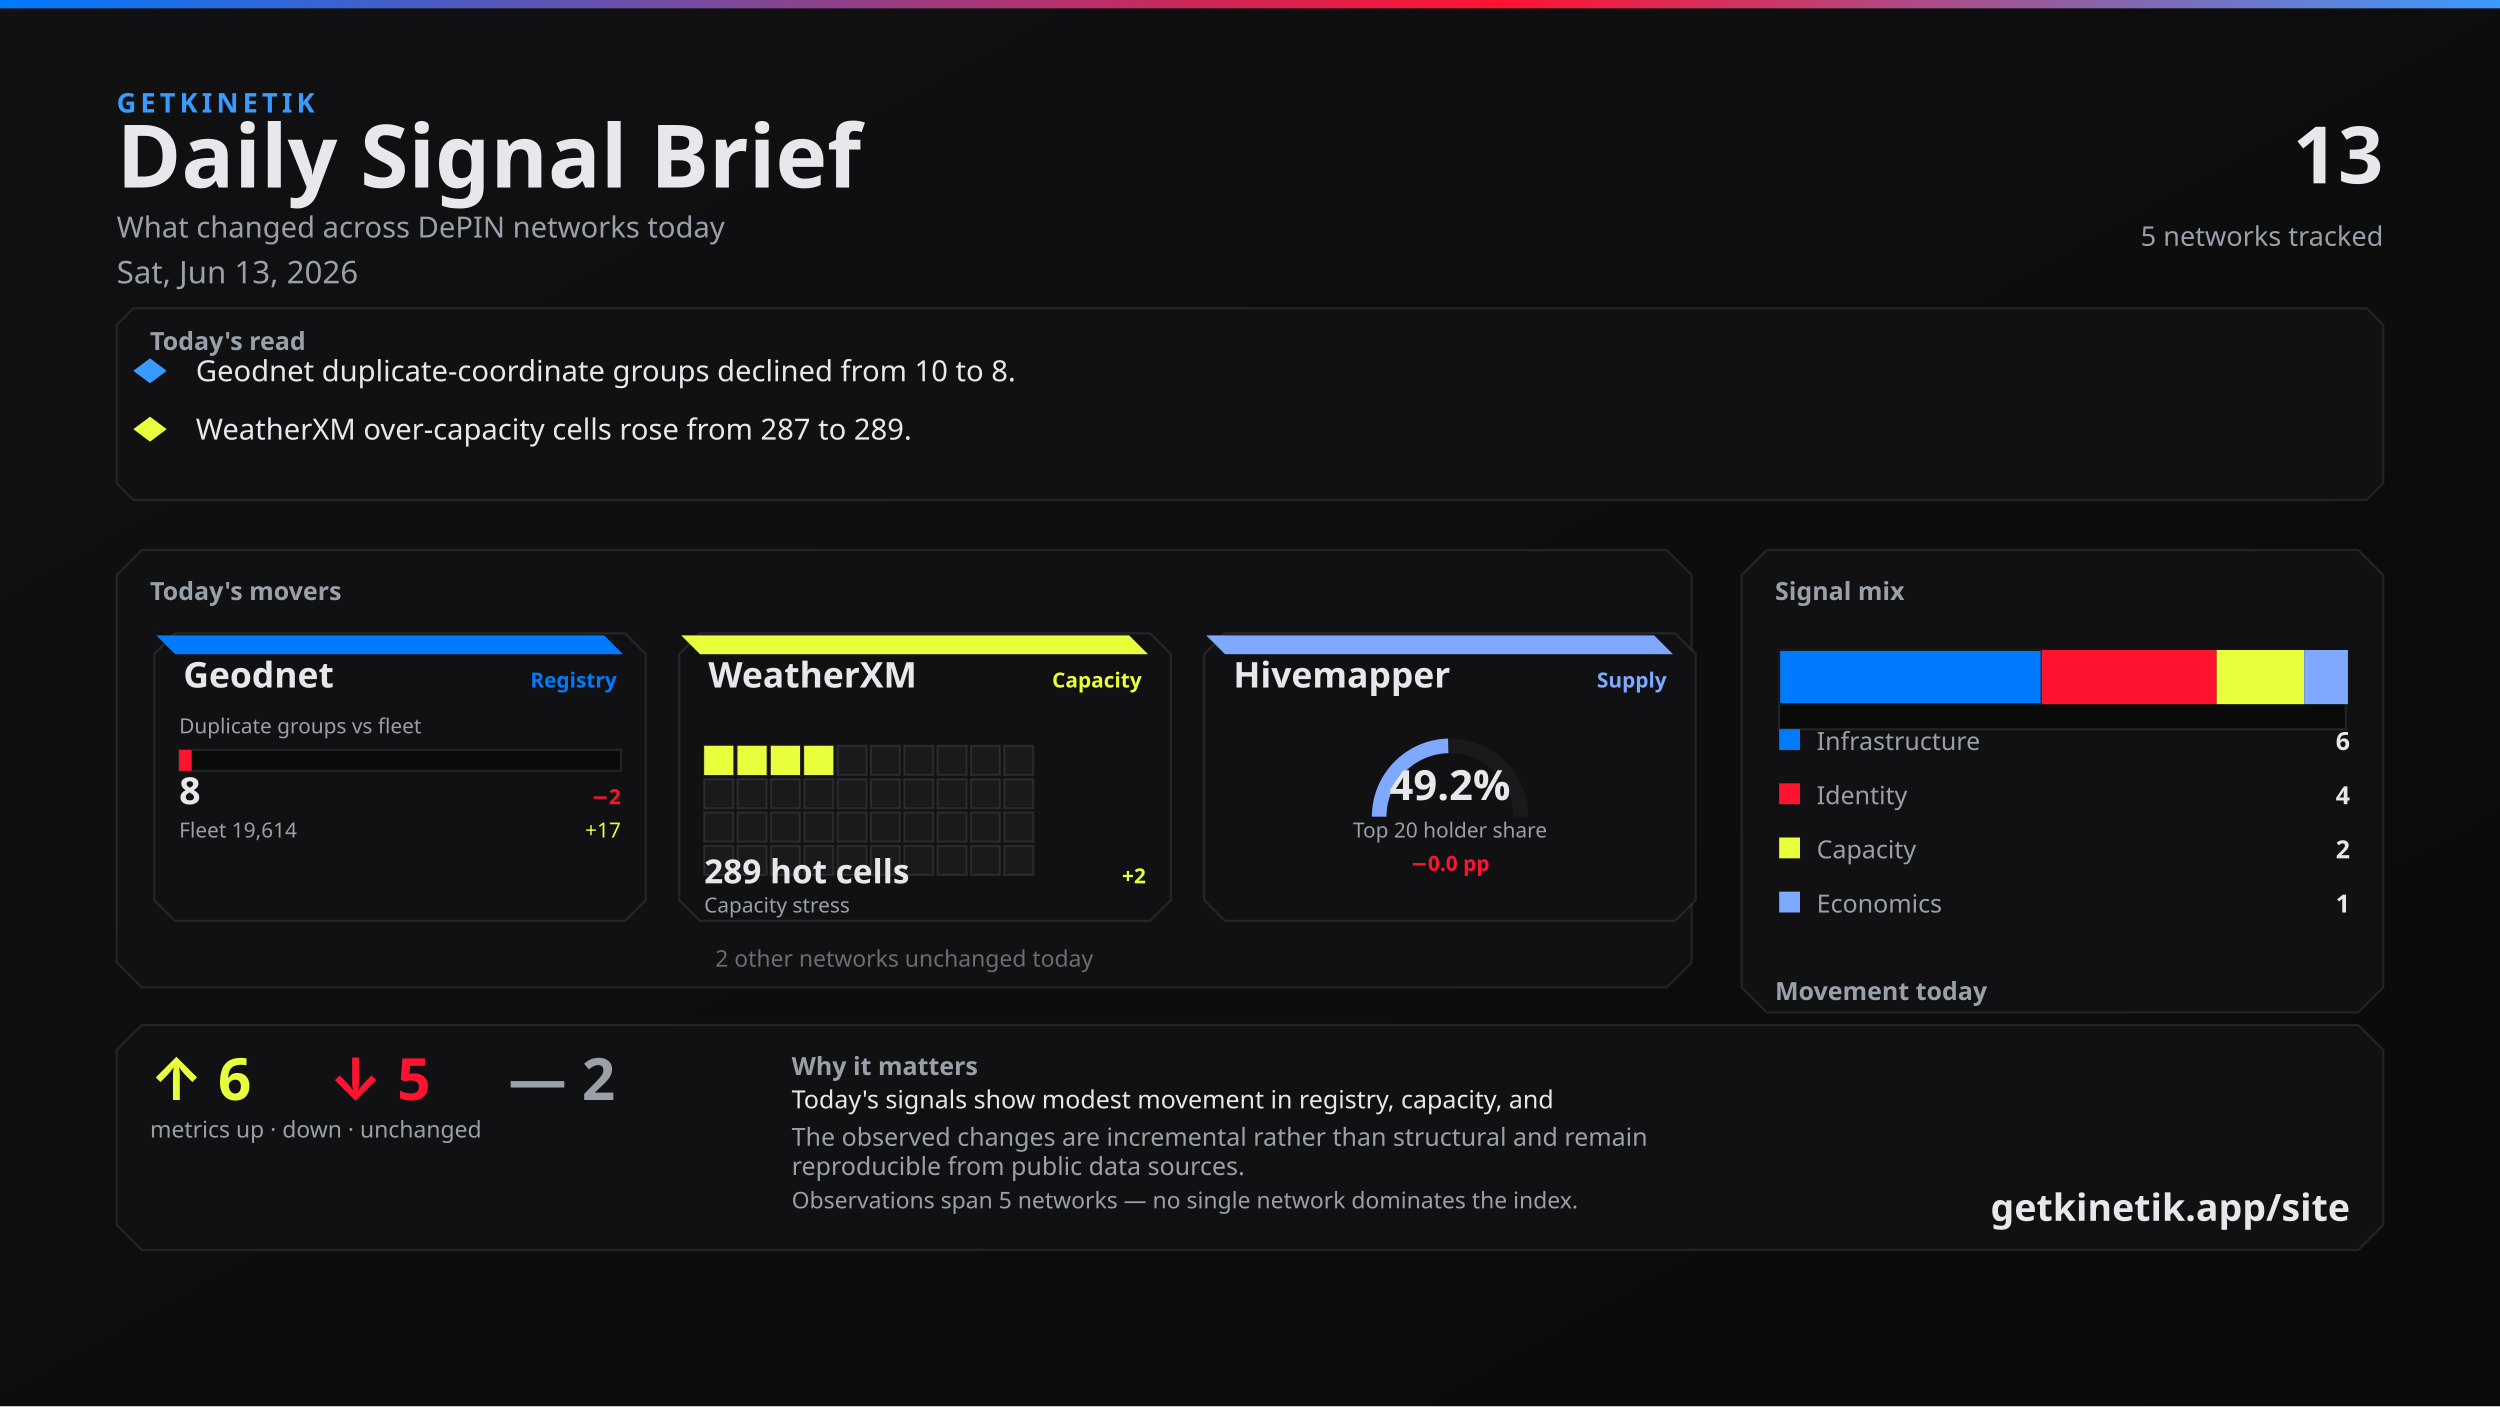
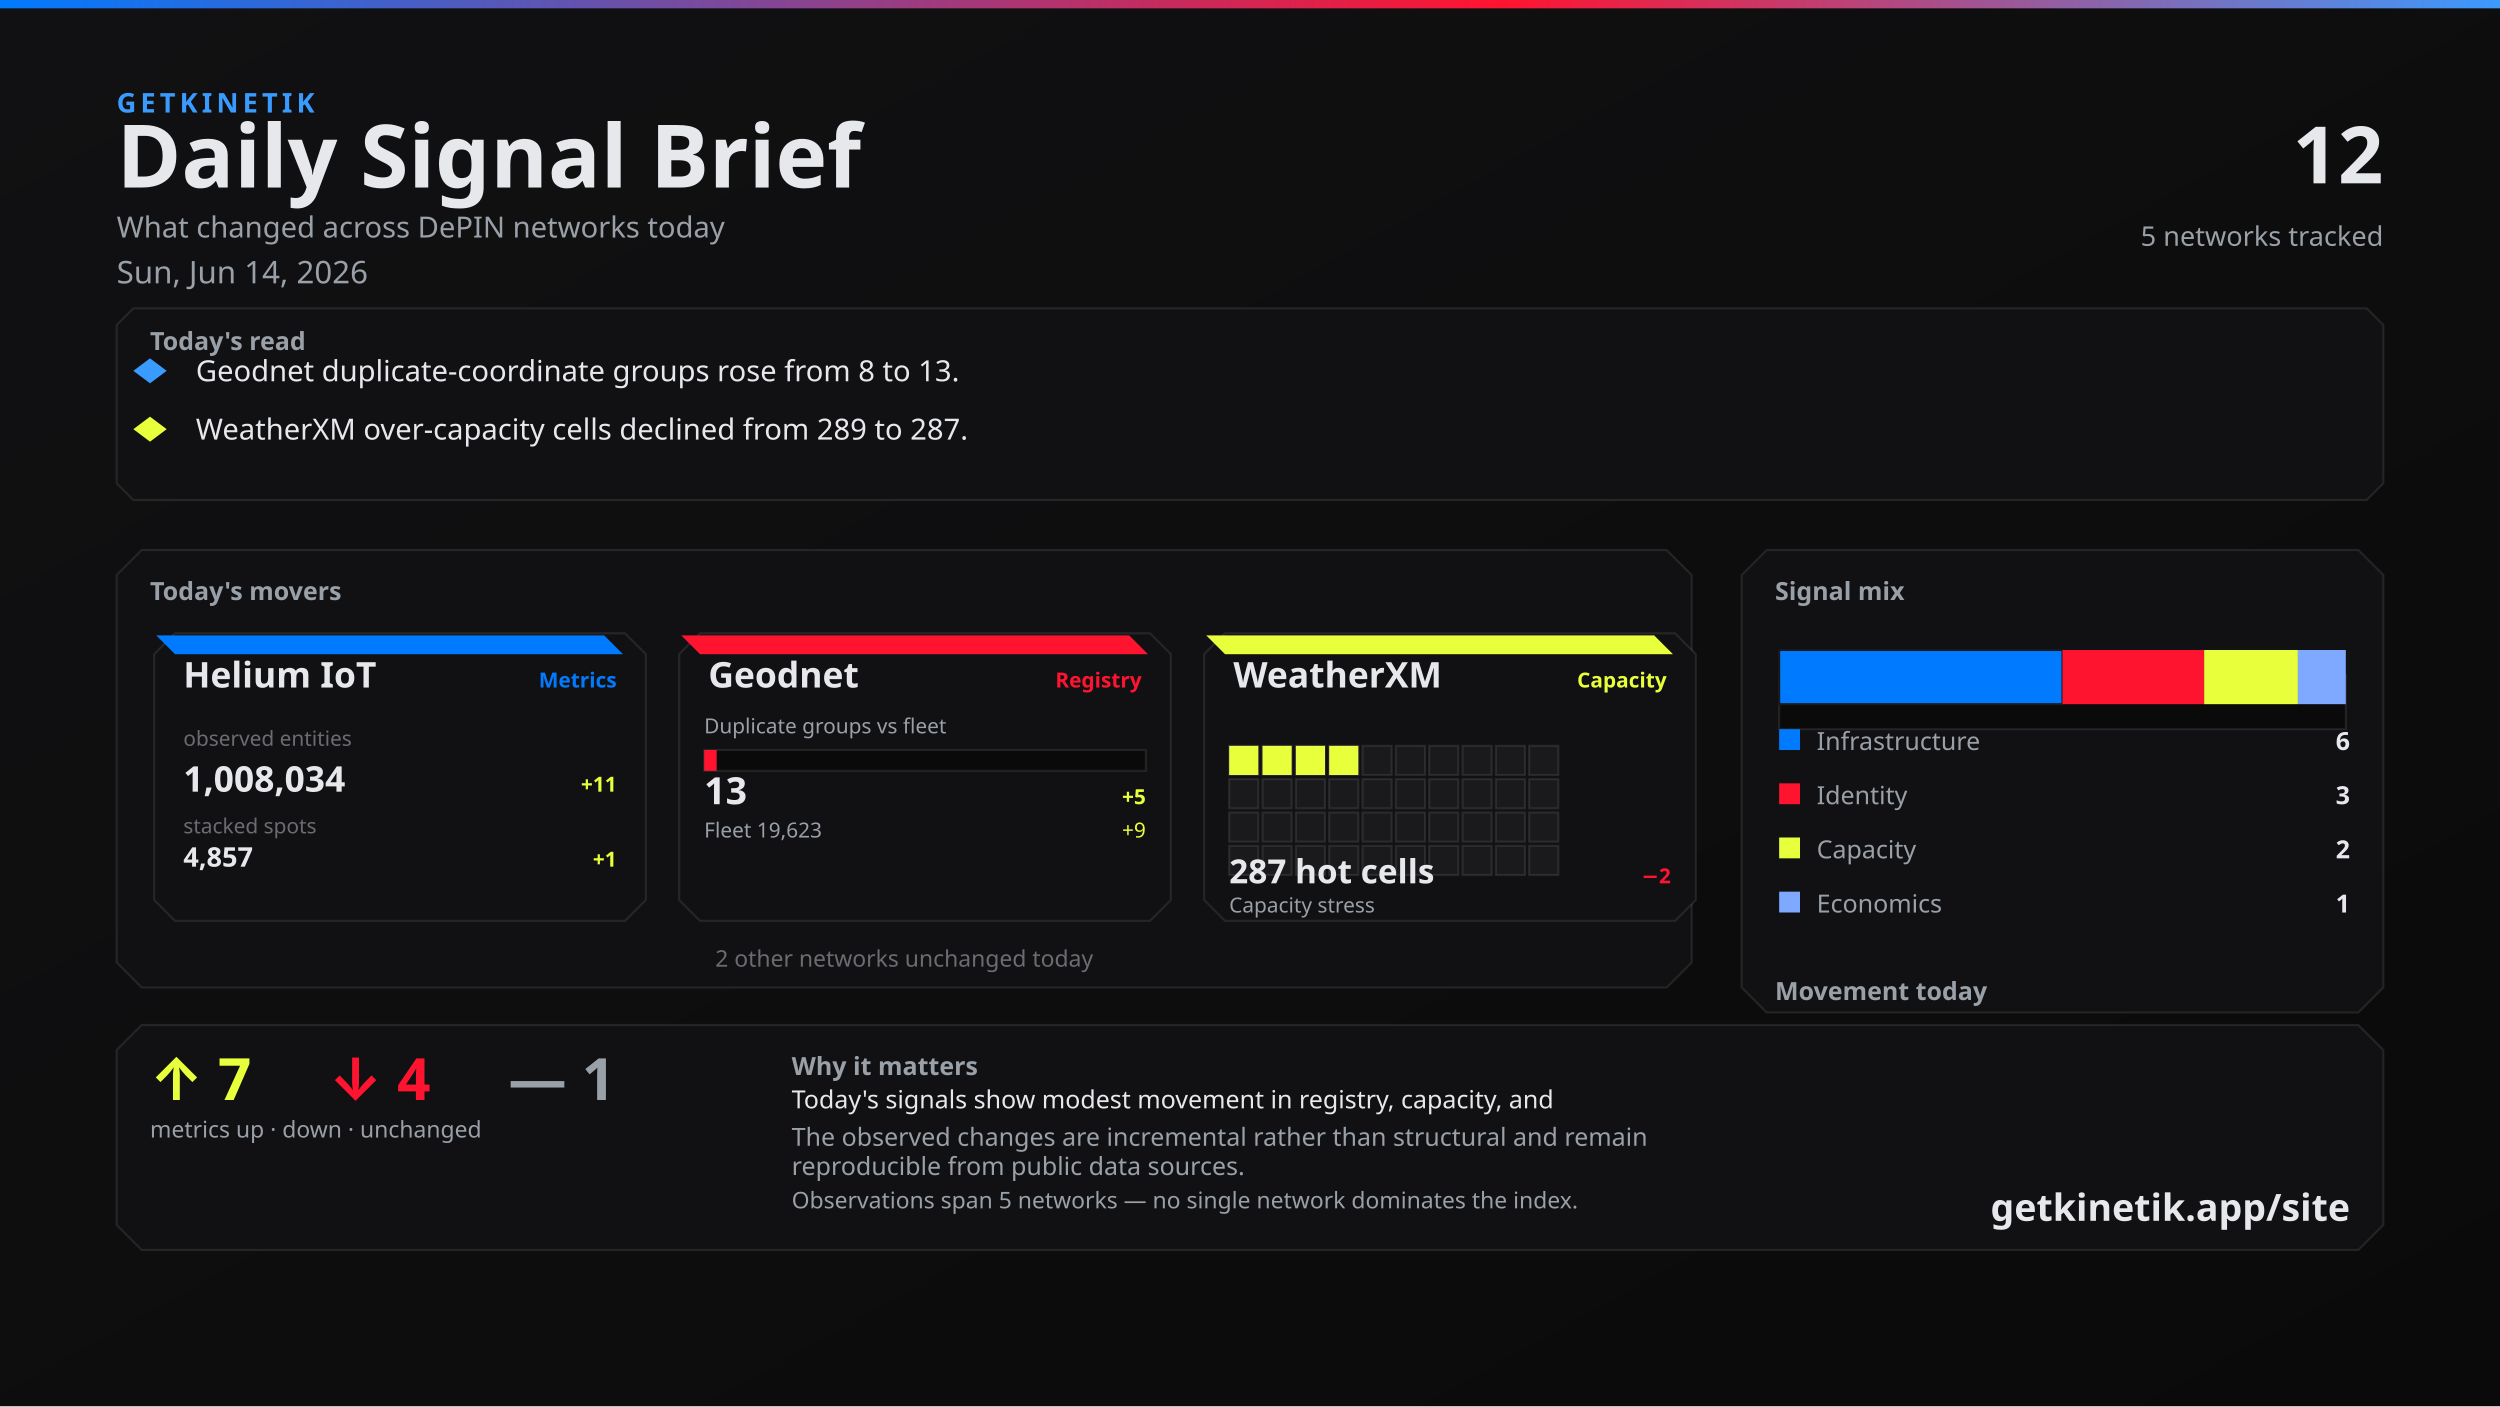
<svg xmlns="http://www.w3.org/2000/svg" width="1200" height="675" viewBox="0 0 1200 675">
  <defs>
    <linearGradient id="bg" x1="0" y1="0" x2="1" y2="1">
      <stop offset="0%" stop-color="#111113" />
      <stop offset="100%" stop-color="#0A0A0A" />
    </linearGradient>
    <linearGradient id="topline" x1="0" y1="0" x2="1" y2="0">
      <stop offset="0%" stop-color="#007BFF" />
      <stop offset="60%" stop-color="#FF1430" />
      <stop offset="100%" stop-color="#3A9BFF" />
    </linearGradient>
  </defs>
  <rect width="1200" height="675" fill="url(#bg)" />
  <rect x="0" y="0" width="1200" height="4" fill="url(#topline)" />
  <text x="56" y="54" fill="#3A9BFF" font-family="Segoe UI, system-ui, -apple-system, sans-serif" font-size="13" font-weight="700" letter-spacing="2">GETKINETIK</text>
  <text x="56" y="90" fill="#E6E8EC" font-family="Segoe UI, system-ui, -apple-system, sans-serif" font-size="42" font-weight="700">Daily Signal Brief</text>
  <text x="56" y="114" fill="#9AA0A8" font-family="Segoe UI, system-ui, -apple-system, sans-serif" font-size="14">What changed across DePIN networks today</text>
-   <text x="56" y="136" fill="#9AA0A8" font-family="Segoe UI, system-ui, -apple-system, sans-serif" font-size="15">Sat, Jun 13, 2026</text>
-   <text x="1144" y="88" fill="#E6E8EC" font-family="Segoe UI, system-ui, -apple-system, sans-serif" font-size="38" font-weight="700" text-anchor="end">13</text>
+   <text x="56" y="136" fill="#9AA0A8" font-family="Segoe UI, system-ui, -apple-system, sans-serif" font-size="15">Sun, Jun 14, 2026</text>
+   <text x="1144" y="88" fill="#E6E8EC" font-family="Segoe UI, system-ui, -apple-system, sans-serif" font-size="38" font-weight="700" text-anchor="end">12</text>
  <text x="1144" y="118" fill="#9AA0A8" font-family="Segoe UI, system-ui, -apple-system, sans-serif" font-size="13" text-anchor="end">5 networks tracked</text>
  <path d="M 64 148 L 1136 148 L 1144 156 L 1144 232 L 1136 240 L 64 240 L 56 232 L 56 156 Z" fill="#111113" stroke="rgba(230, 232, 236, 0.10)" />
  <text x="72" y="168" fill="#9AA0A8" font-family="Segoe UI, system-ui, -apple-system, sans-serif" font-size="12" font-weight="700">Today's read</text>
  <polygon points="72,172 80,178 72,184 64,178" fill="#3A9BFF" />
-   <text x="94" y="183" fill="#E6E8EC" font-family="Segoe UI, system-ui, -apple-system, sans-serif" font-size="14">Geodnet duplicate-coordinate groups declined from 10 to 8.</text>
+   <text x="94" y="183" fill="#E6E8EC" font-family="Segoe UI, system-ui, -apple-system, sans-serif" font-size="14">Geodnet duplicate-coordinate groups rose from 8 to 13.</text>
  <polygon points="72,200 80,206 72,212 64,206" fill="#E8FF3B" />
-   <text x="94" y="211" fill="#E6E8EC" font-family="Segoe UI, system-ui, -apple-system, sans-serif" font-size="14">WeatherXM over-capacity cells rose from 287 to 289.</text>
+   <text x="94" y="211" fill="#E6E8EC" font-family="Segoe UI, system-ui, -apple-system, sans-serif" font-size="14">WeatherXM over-capacity cells declined from 289 to 287.</text>
  <path d="M 68 264 L 800 264 L 812 276 L 812 462 L 800 474 L 68 474 L 56 462 L 56 276 Z" fill="#111113" stroke="rgba(230, 232, 236, 0.10)" />
  <text x="72" y="288" fill="#9AA0A8" font-family="Segoe UI, system-ui, -apple-system, sans-serif" font-size="12" font-weight="700">Today's movers</text>
  <path d="M 84 304 L 300 304 L 310 314 L 310 432 L 300 442 L 84 442 L 74 432 L 74 314 Z" fill="#111113" stroke="rgba(230, 232, 236, 0.10)" />
  <path d="M 75 305 L 290 305 L 299 314 L 84 314 Z" fill="#007BFF" />
-   <text x="88" y="330" fill="#E6E8EC" font-family="Segoe UI, system-ui, -apple-system, sans-serif" font-size="17" font-weight="700">Geodnet</text>
-   <text x="296" y="330" fill="#007BFF" font-family="Segoe UI, system-ui, -apple-system, sans-serif" font-size="10" font-weight="600" text-anchor="end">Registry</text>
-   <text x="86" y="352" fill="#9AA0A8" font-family="Segoe UI, system-ui, -apple-system, sans-serif" font-size="10">Duplicate groups vs fleet</text>
-   <rect x="86" y="360" width="212" height="10" fill="#0A0A0A" stroke="rgba(230, 232, 236, 0.10)" />
-   <rect x="86" y="360" width="6" height="10" fill="#FF1430" />
-   <text x="86" y="386" fill="#E6E8EC" font-family="system-ui,sans-serif" font-size="18" font-weight="700">8</text>
-   <text x="298" y="386" fill="#FF1430" font-family="system-ui,sans-serif" font-size="10" font-weight="700" text-anchor="end">−2</text>
-   <text x="86" y="402" fill="#9AA0A8" font-family="Segoe UI, system-ui, -apple-system, sans-serif" font-size="10">Fleet 19,614</text>
-   <text x="298" y="402" fill="#E8FF3B" font-family="system-ui,sans-serif" font-size="10" text-anchor="end">+17</text>
+   <text x="88" y="330" fill="#E6E8EC" font-family="Segoe UI, system-ui, -apple-system, sans-serif" font-size="17" font-weight="700">Helium IoT</text>
+   <text x="296" y="330" fill="#007BFF" font-family="Segoe UI, system-ui, -apple-system, sans-serif" font-size="10" font-weight="600" text-anchor="end">Metrics</text>
+   <text x="88" y="358" fill="#6A6C72" font-family="system-ui,sans-serif" font-size="10">observed entities</text>
+   <text x="88" y="380" fill="#E6E8EC" font-family="system-ui,sans-serif" font-size="17" font-weight="700">1,008,034</text>
+   <text x="296" y="380" fill="#E8FF3B" font-family="system-ui,sans-serif" font-size="10" font-weight="700" text-anchor="end">+11</text>
+   <text x="88" y="400" fill="#6A6C72" font-family="system-ui,sans-serif" font-size="10">stacked spots</text>
+   <text x="88" y="416" fill="#E6E8EC" font-family="system-ui,sans-serif" font-size="13" font-weight="700">4,857</text>
+   <text x="296" y="416" fill="#E8FF3B" font-family="system-ui,sans-serif" font-size="10" font-weight="700" text-anchor="end">+1</text>
  <path d="M 336 304 L 552 304 L 562 314 L 562 432 L 552 442 L 336 442 L 326 432 L 326 314 Z" fill="#111113" stroke="rgba(230, 232, 236, 0.10)" />
-   <path d="M 327 305 L 542 305 L 551 314 L 336 314 Z" fill="#E8FF3B" />
-   <text x="340" y="330" fill="#E6E8EC" font-family="Segoe UI, system-ui, -apple-system, sans-serif" font-size="17" font-weight="700">WeatherXM</text>
-   <text x="548" y="330" fill="#E8FF3B" font-family="Segoe UI, system-ui, -apple-system, sans-serif" font-size="10" font-weight="600" text-anchor="end">Capacity</text>
-   <rect x="338" y="358" width="14" height="14" fill="#E8FF3B" stroke="rgba(230, 232, 236, 0.10)" />
-   <rect x="354" y="358" width="14" height="14" fill="#E8FF3B" stroke="rgba(230, 232, 236, 0.10)" />
-   <rect x="370" y="358" width="14" height="14" fill="#E8FF3B" stroke="rgba(230, 232, 236, 0.10)" />
-   <rect x="386" y="358" width="14" height="14" fill="#E8FF3B" stroke="rgba(230, 232, 236, 0.10)" />
-   <rect x="402" y="358" width="14" height="14" fill="#1A1A1D" stroke="rgba(230, 232, 236, 0.10)" />
-   <rect x="418" y="358" width="14" height="14" fill="#1A1A1D" stroke="rgba(230, 232, 236, 0.10)" />
-   <rect x="434" y="358" width="14" height="14" fill="#1A1A1D" stroke="rgba(230, 232, 236, 0.10)" />
-   <rect x="450" y="358" width="14" height="14" fill="#1A1A1D" stroke="rgba(230, 232, 236, 0.10)" />
-   <rect x="466" y="358" width="14" height="14" fill="#1A1A1D" stroke="rgba(230, 232, 236, 0.10)" />
-   <rect x="482" y="358" width="14" height="14" fill="#1A1A1D" stroke="rgba(230, 232, 236, 0.10)" />
-   <rect x="338" y="374" width="14" height="14" fill="#1A1A1D" stroke="rgba(230, 232, 236, 0.10)" />
-   <rect x="354" y="374" width="14" height="14" fill="#1A1A1D" stroke="rgba(230, 232, 236, 0.10)" />
-   <rect x="370" y="374" width="14" height="14" fill="#1A1A1D" stroke="rgba(230, 232, 236, 0.10)" />
-   <rect x="386" y="374" width="14" height="14" fill="#1A1A1D" stroke="rgba(230, 232, 236, 0.10)" />
-   <rect x="402" y="374" width="14" height="14" fill="#1A1A1D" stroke="rgba(230, 232, 236, 0.10)" />
-   <rect x="418" y="374" width="14" height="14" fill="#1A1A1D" stroke="rgba(230, 232, 236, 0.10)" />
-   <rect x="434" y="374" width="14" height="14" fill="#1A1A1D" stroke="rgba(230, 232, 236, 0.10)" />
-   <rect x="450" y="374" width="14" height="14" fill="#1A1A1D" stroke="rgba(230, 232, 236, 0.10)" />
-   <rect x="466" y="374" width="14" height="14" fill="#1A1A1D" stroke="rgba(230, 232, 236, 0.10)" />
-   <rect x="482" y="374" width="14" height="14" fill="#1A1A1D" stroke="rgba(230, 232, 236, 0.10)" />
-   <rect x="338" y="390" width="14" height="14" fill="#1A1A1D" stroke="rgba(230, 232, 236, 0.10)" />
-   <rect x="354" y="390" width="14" height="14" fill="#1A1A1D" stroke="rgba(230, 232, 236, 0.10)" />
-   <rect x="370" y="390" width="14" height="14" fill="#1A1A1D" stroke="rgba(230, 232, 236, 0.10)" />
-   <rect x="386" y="390" width="14" height="14" fill="#1A1A1D" stroke="rgba(230, 232, 236, 0.10)" />
-   <rect x="402" y="390" width="14" height="14" fill="#1A1A1D" stroke="rgba(230, 232, 236, 0.10)" />
-   <rect x="418" y="390" width="14" height="14" fill="#1A1A1D" stroke="rgba(230, 232, 236, 0.10)" />
-   <rect x="434" y="390" width="14" height="14" fill="#1A1A1D" stroke="rgba(230, 232, 236, 0.10)" />
-   <rect x="450" y="390" width="14" height="14" fill="#1A1A1D" stroke="rgba(230, 232, 236, 0.10)" />
-   <rect x="466" y="390" width="14" height="14" fill="#1A1A1D" stroke="rgba(230, 232, 236, 0.10)" />
-   <rect x="482" y="390" width="14" height="14" fill="#1A1A1D" stroke="rgba(230, 232, 236, 0.10)" />
-   <rect x="338" y="406" width="14" height="14" fill="#1A1A1D" stroke="rgba(230, 232, 236, 0.10)" />
-   <rect x="354" y="406" width="14" height="14" fill="#1A1A1D" stroke="rgba(230, 232, 236, 0.10)" />
-   <rect x="370" y="406" width="14" height="14" fill="#1A1A1D" stroke="rgba(230, 232, 236, 0.10)" />
-   <rect x="386" y="406" width="14" height="14" fill="#1A1A1D" stroke="rgba(230, 232, 236, 0.10)" />
-   <rect x="402" y="406" width="14" height="14" fill="#1A1A1D" stroke="rgba(230, 232, 236, 0.10)" />
-   <rect x="418" y="406" width="14" height="14" fill="#1A1A1D" stroke="rgba(230, 232, 236, 0.10)" />
-   <rect x="434" y="406" width="14" height="14" fill="#1A1A1D" stroke="rgba(230, 232, 236, 0.10)" />
-   <rect x="450" y="406" width="14" height="14" fill="#1A1A1D" stroke="rgba(230, 232, 236, 0.10)" />
-   <rect x="466" y="406" width="14" height="14" fill="#1A1A1D" stroke="rgba(230, 232, 236, 0.10)" />
-   <rect x="482" y="406" width="14" height="14" fill="#1A1A1D" stroke="rgba(230, 232, 236, 0.10)" />
-   <text x="338" y="424" fill="#E6E8EC" font-family="system-ui,sans-serif" font-size="16" font-weight="700">289 hot cells</text>
-   <text x="550" y="424" fill="#E8FF3B" font-family="system-ui,sans-serif" font-size="10" font-weight="700" text-anchor="end">+2</text>
-   <text x="338" y="438" fill="#9AA0A8" font-family="Segoe UI, system-ui, -apple-system, sans-serif" font-size="10">Capacity stress</text>
+   <path d="M 327 305 L 542 305 L 551 314 L 336 314 Z" fill="#FF1430" />
+   <text x="340" y="330" fill="#E6E8EC" font-family="Segoe UI, system-ui, -apple-system, sans-serif" font-size="17" font-weight="700">Geodnet</text>
+   <text x="548" y="330" fill="#FF1430" font-family="Segoe UI, system-ui, -apple-system, sans-serif" font-size="10" font-weight="600" text-anchor="end">Registry</text>
+   <text x="338" y="352" fill="#9AA0A8" font-family="Segoe UI, system-ui, -apple-system, sans-serif" font-size="10">Duplicate groups vs fleet</text>
+   <rect x="338" y="360" width="212" height="10" fill="#0A0A0A" stroke="rgba(230, 232, 236, 0.10)" />
+   <rect x="338" y="360" width="6" height="10" fill="#FF1430" />
+   <text x="338" y="386" fill="#E6E8EC" font-family="system-ui,sans-serif" font-size="18" font-weight="700">13</text>
+   <text x="550" y="386" fill="#E8FF3B" font-family="system-ui,sans-serif" font-size="10" font-weight="700" text-anchor="end">+5</text>
+   <text x="338" y="402" fill="#9AA0A8" font-family="Segoe UI, system-ui, -apple-system, sans-serif" font-size="10">Fleet 19,623</text>
+   <text x="550" y="402" fill="#E8FF3B" font-family="system-ui,sans-serif" font-size="10" text-anchor="end">+9</text>
  <path d="M 588 304 L 804 304 L 814 314 L 814 432 L 804 442 L 588 442 L 578 432 L 578 314 Z" fill="#111113" stroke="rgba(230, 232, 236, 0.10)" />
-   <path d="M 579 305 L 794 305 L 803 314 L 588 314 Z" fill="#7FA8FF" />
-   <text x="592" y="330" fill="#E6E8EC" font-family="Segoe UI, system-ui, -apple-system, sans-serif" font-size="17" font-weight="700">Hivemapper</text>
-   <text x="800" y="330" fill="#7FA8FF" font-family="Segoe UI, system-ui, -apple-system, sans-serif" font-size="10" font-weight="600" text-anchor="end">Supply</text>
-   <path d="M 662 392 A 34 34 0 0 1 730 392" fill="none" stroke="#1A1A1D" stroke-width="7" />
-   <path d="M 662 392 A 34 34 0 0 1 695.143 358.011" fill="none" stroke="#7FA8FF" stroke-width="7" />
-   <text x="696" y="384" fill="#E6E8EC" font-family="system-ui,sans-serif" font-size="20" font-weight="700" text-anchor="middle">49.2%</text>
-   <text x="696" y="402" fill="#9AA0A8" font-family="Segoe UI, system-ui, -apple-system, sans-serif" font-size="10" text-anchor="middle">Top 20 holder share</text>
-   <text x="696" y="418" fill="#FF1430" font-family="system-ui,sans-serif" font-size="10" font-weight="700" text-anchor="middle">−0.0 pp</text>
+   <path d="M 579 305 L 794 305 L 803 314 L 588 314 Z" fill="#E8FF3B" />
+   <text x="592" y="330" fill="#E6E8EC" font-family="Segoe UI, system-ui, -apple-system, sans-serif" font-size="17" font-weight="700">WeatherXM</text>
+   <text x="800" y="330" fill="#E8FF3B" font-family="Segoe UI, system-ui, -apple-system, sans-serif" font-size="10" font-weight="600" text-anchor="end">Capacity</text>
+   <rect x="590" y="358" width="14" height="14" fill="#E8FF3B" stroke="rgba(230, 232, 236, 0.10)" />
+   <rect x="606" y="358" width="14" height="14" fill="#E8FF3B" stroke="rgba(230, 232, 236, 0.10)" />
+   <rect x="622" y="358" width="14" height="14" fill="#E8FF3B" stroke="rgba(230, 232, 236, 0.10)" />
+   <rect x="638" y="358" width="14" height="14" fill="#E8FF3B" stroke="rgba(230, 232, 236, 0.10)" />
+   <rect x="654" y="358" width="14" height="14" fill="#1A1A1D" stroke="rgba(230, 232, 236, 0.10)" />
+   <rect x="670" y="358" width="14" height="14" fill="#1A1A1D" stroke="rgba(230, 232, 236, 0.10)" />
+   <rect x="686" y="358" width="14" height="14" fill="#1A1A1D" stroke="rgba(230, 232, 236, 0.10)" />
+   <rect x="702" y="358" width="14" height="14" fill="#1A1A1D" stroke="rgba(230, 232, 236, 0.10)" />
+   <rect x="718" y="358" width="14" height="14" fill="#1A1A1D" stroke="rgba(230, 232, 236, 0.10)" />
+   <rect x="734" y="358" width="14" height="14" fill="#1A1A1D" stroke="rgba(230, 232, 236, 0.10)" />
+   <rect x="590" y="374" width="14" height="14" fill="#1A1A1D" stroke="rgba(230, 232, 236, 0.10)" />
+   <rect x="606" y="374" width="14" height="14" fill="#1A1A1D" stroke="rgba(230, 232, 236, 0.10)" />
+   <rect x="622" y="374" width="14" height="14" fill="#1A1A1D" stroke="rgba(230, 232, 236, 0.10)" />
+   <rect x="638" y="374" width="14" height="14" fill="#1A1A1D" stroke="rgba(230, 232, 236, 0.10)" />
+   <rect x="654" y="374" width="14" height="14" fill="#1A1A1D" stroke="rgba(230, 232, 236, 0.10)" />
+   <rect x="670" y="374" width="14" height="14" fill="#1A1A1D" stroke="rgba(230, 232, 236, 0.10)" />
+   <rect x="686" y="374" width="14" height="14" fill="#1A1A1D" stroke="rgba(230, 232, 236, 0.10)" />
+   <rect x="702" y="374" width="14" height="14" fill="#1A1A1D" stroke="rgba(230, 232, 236, 0.10)" />
+   <rect x="718" y="374" width="14" height="14" fill="#1A1A1D" stroke="rgba(230, 232, 236, 0.10)" />
+   <rect x="734" y="374" width="14" height="14" fill="#1A1A1D" stroke="rgba(230, 232, 236, 0.10)" />
+   <rect x="590" y="390" width="14" height="14" fill="#1A1A1D" stroke="rgba(230, 232, 236, 0.10)" />
+   <rect x="606" y="390" width="14" height="14" fill="#1A1A1D" stroke="rgba(230, 232, 236, 0.10)" />
+   <rect x="622" y="390" width="14" height="14" fill="#1A1A1D" stroke="rgba(230, 232, 236, 0.10)" />
+   <rect x="638" y="390" width="14" height="14" fill="#1A1A1D" stroke="rgba(230, 232, 236, 0.10)" />
+   <rect x="654" y="390" width="14" height="14" fill="#1A1A1D" stroke="rgba(230, 232, 236, 0.10)" />
+   <rect x="670" y="390" width="14" height="14" fill="#1A1A1D" stroke="rgba(230, 232, 236, 0.10)" />
+   <rect x="686" y="390" width="14" height="14" fill="#1A1A1D" stroke="rgba(230, 232, 236, 0.10)" />
+   <rect x="702" y="390" width="14" height="14" fill="#1A1A1D" stroke="rgba(230, 232, 236, 0.10)" />
+   <rect x="718" y="390" width="14" height="14" fill="#1A1A1D" stroke="rgba(230, 232, 236, 0.10)" />
+   <rect x="734" y="390" width="14" height="14" fill="#1A1A1D" stroke="rgba(230, 232, 236, 0.10)" />
+   <rect x="590" y="406" width="14" height="14" fill="#1A1A1D" stroke="rgba(230, 232, 236, 0.10)" />
+   <rect x="606" y="406" width="14" height="14" fill="#1A1A1D" stroke="rgba(230, 232, 236, 0.10)" />
+   <rect x="622" y="406" width="14" height="14" fill="#1A1A1D" stroke="rgba(230, 232, 236, 0.10)" />
+   <rect x="638" y="406" width="14" height="14" fill="#1A1A1D" stroke="rgba(230, 232, 236, 0.10)" />
+   <rect x="654" y="406" width="14" height="14" fill="#1A1A1D" stroke="rgba(230, 232, 236, 0.10)" />
+   <rect x="670" y="406" width="14" height="14" fill="#1A1A1D" stroke="rgba(230, 232, 236, 0.10)" />
+   <rect x="686" y="406" width="14" height="14" fill="#1A1A1D" stroke="rgba(230, 232, 236, 0.10)" />
+   <rect x="702" y="406" width="14" height="14" fill="#1A1A1D" stroke="rgba(230, 232, 236, 0.10)" />
+   <rect x="718" y="406" width="14" height="14" fill="#1A1A1D" stroke="rgba(230, 232, 236, 0.10)" />
+   <rect x="734" y="406" width="14" height="14" fill="#1A1A1D" stroke="rgba(230, 232, 236, 0.10)" />
+   <text x="590" y="424" fill="#E6E8EC" font-family="system-ui,sans-serif" font-size="16" font-weight="700">287 hot cells</text>
+   <text x="802" y="424" fill="#FF1430" font-family="system-ui,sans-serif" font-size="10" font-weight="700" text-anchor="end">−2</text>
+   <text x="590" y="438" fill="#9AA0A8" font-family="Segoe UI, system-ui, -apple-system, sans-serif" font-size="10">Capacity stress</text>
  <text x="434" y="464" fill="#6A6C72" font-family="Segoe UI, system-ui, -apple-system, sans-serif" font-size="11" text-anchor="middle">2 other networks unchanged today</text>
  <path d="M 848 264 L 1132 264 L 1144 276 L 1144 474 L 1132 486 L 848 486 L 836 474 L 836 276 Z" fill="#111113" stroke="rgba(230, 232, 236, 0.10)" />
  <text x="852" y="288" fill="#9AA0A8" font-family="Segoe UI, system-ui, -apple-system, sans-serif" font-size="12" font-weight="700">Signal mix</text>
  <rect x="854" y="324" width="272" height="26" fill="#0A0A0A" stroke="rgba(230, 232, 236, 0.10)" />
-   <rect x="854" y="312" width="126" height="26" fill="#007BFF" stroke="#1A1A1D" />
-   <rect x="980" y="312" width="84" height="26" fill="#FF1430" />
-   <rect x="1064" y="312" width="42" height="26" fill="#E8FF3B" />
-   <rect x="1106" y="312" width="21" height="26" fill="#7FA8FF" />
+   <rect x="854" y="312" width="136" height="26" fill="#007BFF" stroke="#1A1A1D" />
+   <rect x="990" y="312" width="68" height="26" fill="#FF1430" />
+   <rect x="1058" y="312" width="45" height="26" fill="#E8FF3B" />
+   <rect x="1103" y="312" width="23" height="26" fill="#7FA8FF" />
  <rect x="854" y="350" width="10" height="10" fill="#007BFF" />
  <text x="872" y="360" fill="#9AA0A8" font-family="Segoe UI, system-ui, -apple-system, sans-serif" font-size="12">Infrastructure</text>
  <text x="1128" y="360" fill="#E6E8EC" font-family="system-ui,sans-serif" font-size="12" font-weight="700" text-anchor="end">6</text>
  <rect x="854" y="376" width="10" height="10" fill="#FF1430" />
  <text x="872" y="386" fill="#9AA0A8" font-family="Segoe UI, system-ui, -apple-system, sans-serif" font-size="12">Identity</text>
-   <text x="1128" y="386" fill="#E6E8EC" font-family="system-ui,sans-serif" font-size="12" font-weight="700" text-anchor="end">4</text>
+   <text x="1128" y="386" fill="#E6E8EC" font-family="system-ui,sans-serif" font-size="12" font-weight="700" text-anchor="end">3</text>
  <rect x="854" y="402" width="10" height="10" fill="#E8FF3B" />
  <text x="872" y="412" fill="#9AA0A8" font-family="Segoe UI, system-ui, -apple-system, sans-serif" font-size="12">Capacity</text>
  <text x="1128" y="412" fill="#E6E8EC" font-family="system-ui,sans-serif" font-size="12" font-weight="700" text-anchor="end">2</text>
  <rect x="854" y="428" width="10" height="10" fill="#7FA8FF" />
  <text x="872" y="438" fill="#9AA0A8" font-family="Segoe UI, system-ui, -apple-system, sans-serif" font-size="12">Economics</text>
  <text x="1128" y="438" fill="#E6E8EC" font-family="system-ui,sans-serif" font-size="12" font-weight="700" text-anchor="end">1</text>
  <text x="852" y="480" fill="#9AA0A8" font-family="Segoe UI, system-ui, -apple-system, sans-serif" font-size="12" font-weight="700">Movement today</text>
  <rect x="854" y="498" width="82" height="22" fill="#0A0A0A" stroke="rgba(230, 232, 236, 0.10)" />
  <rect x="857" y="510" width="76" height="10" fill="#E8FF3B" />
  <text x="895" y="534" fill="#6A6C72" font-family="system-ui,sans-serif" font-size="10" text-anchor="middle">up</text>
-   <text x="895" y="506" fill="#E8FF3B" font-family="system-ui,sans-serif" font-size="12" font-weight="700" text-anchor="middle">6</text>
+   <text x="895" y="506" fill="#E8FF3B" font-family="system-ui,sans-serif" font-size="12" font-weight="700" text-anchor="middle">7</text>
  <rect x="944" y="498" width="82" height="22" fill="#0A0A0A" stroke="rgba(230, 232, 236, 0.10)" />
  <rect x="947" y="512" width="76" height="8" fill="#FF1430" />
  <text x="985" y="534" fill="#6A6C72" font-family="system-ui,sans-serif" font-size="10" text-anchor="middle">down</text>
-   <text x="985" y="508" fill="#FF1430" font-family="system-ui,sans-serif" font-size="12" font-weight="700" text-anchor="middle">5</text>
+   <text x="985" y="508" fill="#FF1430" font-family="system-ui,sans-serif" font-size="12" font-weight="700" text-anchor="middle">4</text>
  <rect x="1034" y="498" width="82" height="22" fill="#0A0A0A" stroke="rgba(230, 232, 236, 0.10)" />
  <rect x="1037" y="512" width="76" height="8" fill="#6A6C72" />
  <text x="1075" y="534" fill="#6A6C72" font-family="system-ui,sans-serif" font-size="10" text-anchor="middle">flat</text>
-   <text x="1075" y="508" fill="#6A6C72" font-family="system-ui,sans-serif" font-size="12" font-weight="700" text-anchor="middle">2</text>
+   <text x="1075" y="508" fill="#6A6C72" font-family="system-ui,sans-serif" font-size="12" font-weight="700" text-anchor="middle">1</text>
  <path d="M 68 492 L 1132 492 L 1144 504 L 1144 588 L 1132 600 L 68 600 L 56 588 L 56 504 Z" fill="#111113" stroke="rgba(230, 232, 236, 0.10)" />
-   <text x="72" y="528" fill="#E8FF3B" font-family="Segoe UI, system-ui, -apple-system, sans-serif" font-size="28" font-weight="700">↑ 6</text>
-   <text x="158" y="528" fill="#FF1430" font-family="Segoe UI, system-ui, -apple-system, sans-serif" font-size="28" font-weight="700">↓ 5</text>
-   <text x="244" y="528" fill="#9AA0A8" font-family="Segoe UI, system-ui, -apple-system, sans-serif" font-size="28" font-weight="700">— 2</text>
+   <text x="72" y="528" fill="#E8FF3B" font-family="Segoe UI, system-ui, -apple-system, sans-serif" font-size="28" font-weight="700">↑ 7</text>
+   <text x="158" y="528" fill="#FF1430" font-family="Segoe UI, system-ui, -apple-system, sans-serif" font-size="28" font-weight="700">↓ 4</text>
+   <text x="244" y="528" fill="#9AA0A8" font-family="Segoe UI, system-ui, -apple-system, sans-serif" font-size="28" font-weight="700">— 1</text>
  <text x="72" y="546" fill="#9AA0A8" font-family="Segoe UI, system-ui, -apple-system, sans-serif" font-size="11">metrics up · down · unchanged</text>
  <text x="380" y="516" fill="#9AA0A8" font-family="Segoe UI, system-ui, -apple-system, sans-serif" font-size="12" font-weight="600">Why it matters</text>
  <text x="380" y="532" fill="#E6E8EC" font-family="Segoe UI, system-ui, -apple-system, sans-serif" font-size="12">Today's signals show modest movement in registry, capacity, and</text>
  <text x="380" y="550" fill="#9AA0A8" font-family="Segoe UI, system-ui, -apple-system, sans-serif" font-size="12">The observed changes are incremental rather than structural and remain</text>
  <text x="380" y="564" fill="#9AA0A8" font-family="Segoe UI, system-ui, -apple-system, sans-serif" font-size="12">reproducible from public data sources.</text>
  <text x="380" y="580" fill="#9AA0A8" font-family="Segoe UI, system-ui, -apple-system, sans-serif" font-size="11">Observations span 5 networks — no single network dominates the index.</text>
  <text x="1128" y="586" fill="#E6E8EC" font-family="Segoe UI, system-ui, -apple-system, sans-serif" font-size="18" font-weight="700" text-anchor="end">getkinetik.app/site</text>
</svg>
